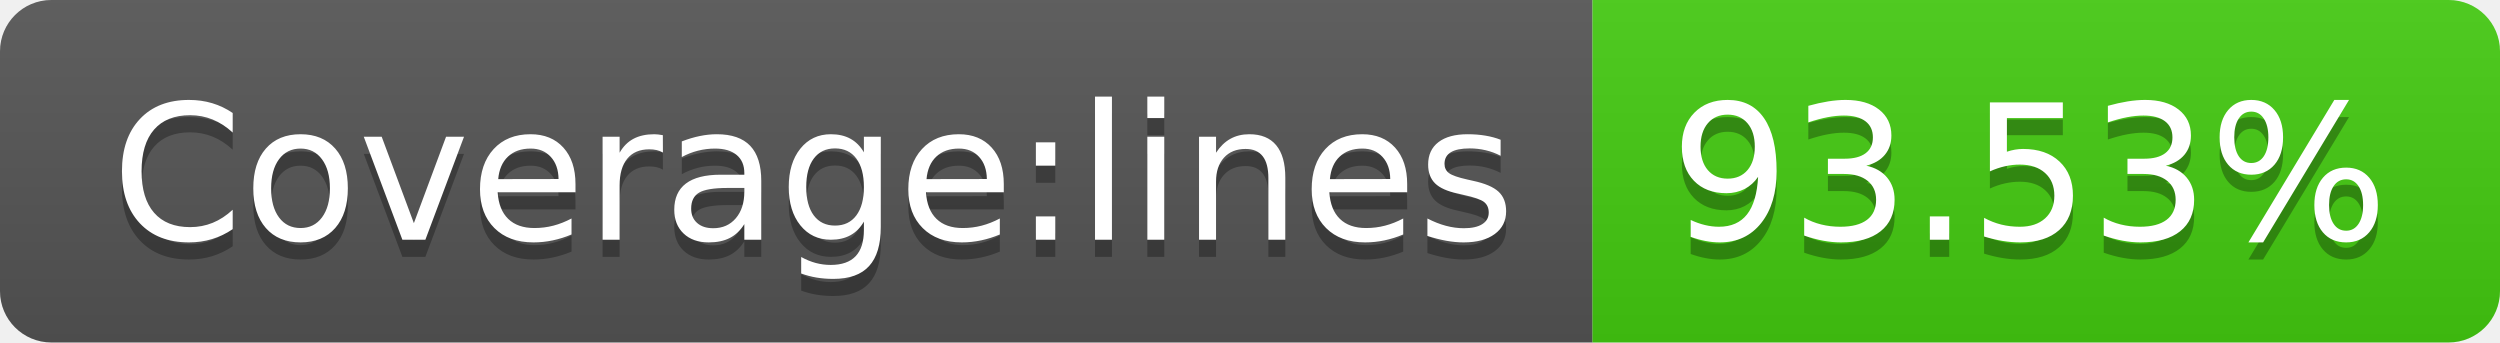
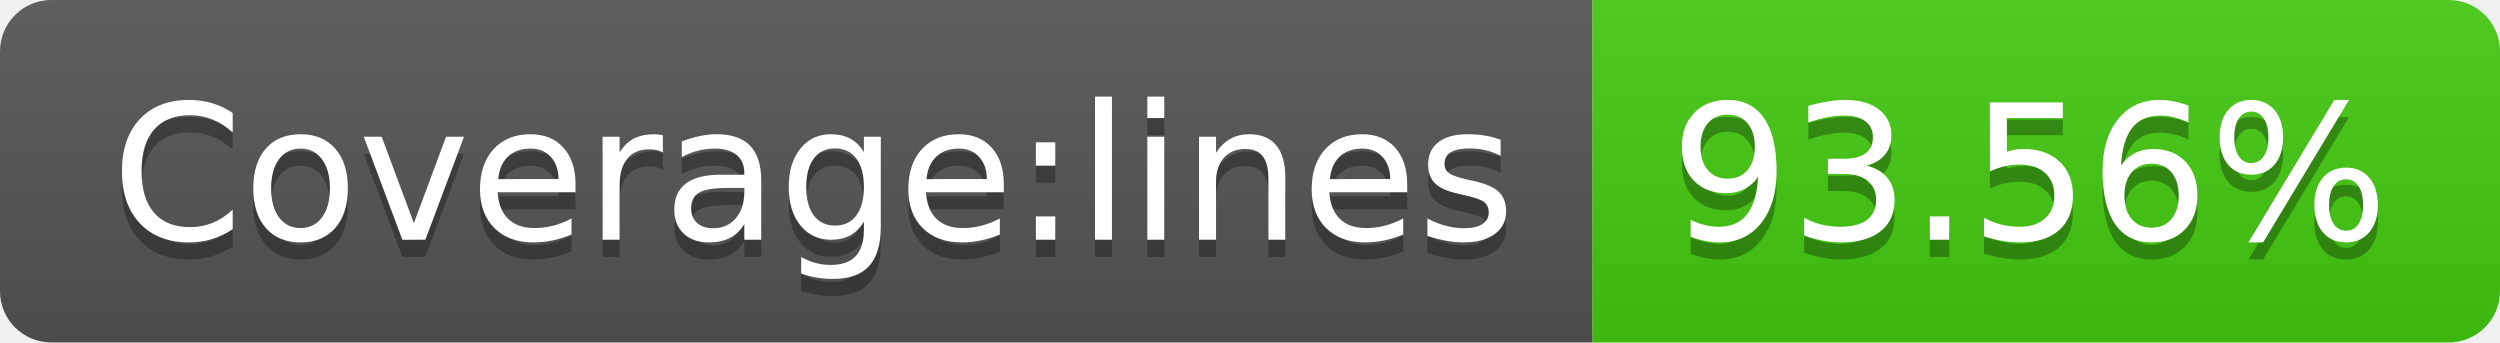
- <svg xmlns="http://www.w3.org/2000/svg" width="146" height="20" role="img" aria-label="Coverage:lines: 93.53%">
+ <svg xmlns="http://www.w3.org/2000/svg" width="146" height="20" role="img" aria-label="Coverage:lines: 93.56%">
  <linearGradient id="s" x2="0" y2="100%">
    <stop offset="0" stop-color="#bbb" stop-opacity=".1" />
    <stop offset="1" stop-opacity=".1" />
  </linearGradient>
  <clipPath id="r">
    <rect width="146" height="20" rx="3" fill="#fff" />
  </clipPath>
  <g clip-path="url(#r)">
    <rect width="93" height="20" fill="#555" />
    <rect x="93" width="53" height="20" fill="#4c1" />
    <rect width="146" height="20" fill="url(#s)" />
  </g>
  <g fill="#fff" text-anchor="middle" font-family="Verdana,Geneva,DejaVu Sans,sans-serif" text-rendering="geometricPrecision" font-size="110">
    <text aria-hidden="true" x="475" y="150" fill="#010101" fill-opacity=".3" transform="scale(.1)" textLength="830">Coverage:lines</text>
    <text x="475" y="140" transform="scale(.1)" fill="#fff" textLength="830">Coverage:lines</text>
-     <text aria-hidden="true" x="1185" y="150" fill="#010101" fill-opacity=".3" transform="scale(.1)" textLength="430">93.53%</text>
-     <text x="1185" y="140" transform="scale(.1)" fill="#fff" textLength="430">93.53%</text>
+     <text aria-hidden="true" x="1185" y="150" fill="#010101" fill-opacity=".3" transform="scale(.1)" textLength="430">93.56%</text>
+     <text x="1185" y="140" transform="scale(.1)" fill="#fff" textLength="430">93.56%</text>
  </g>
</svg>
